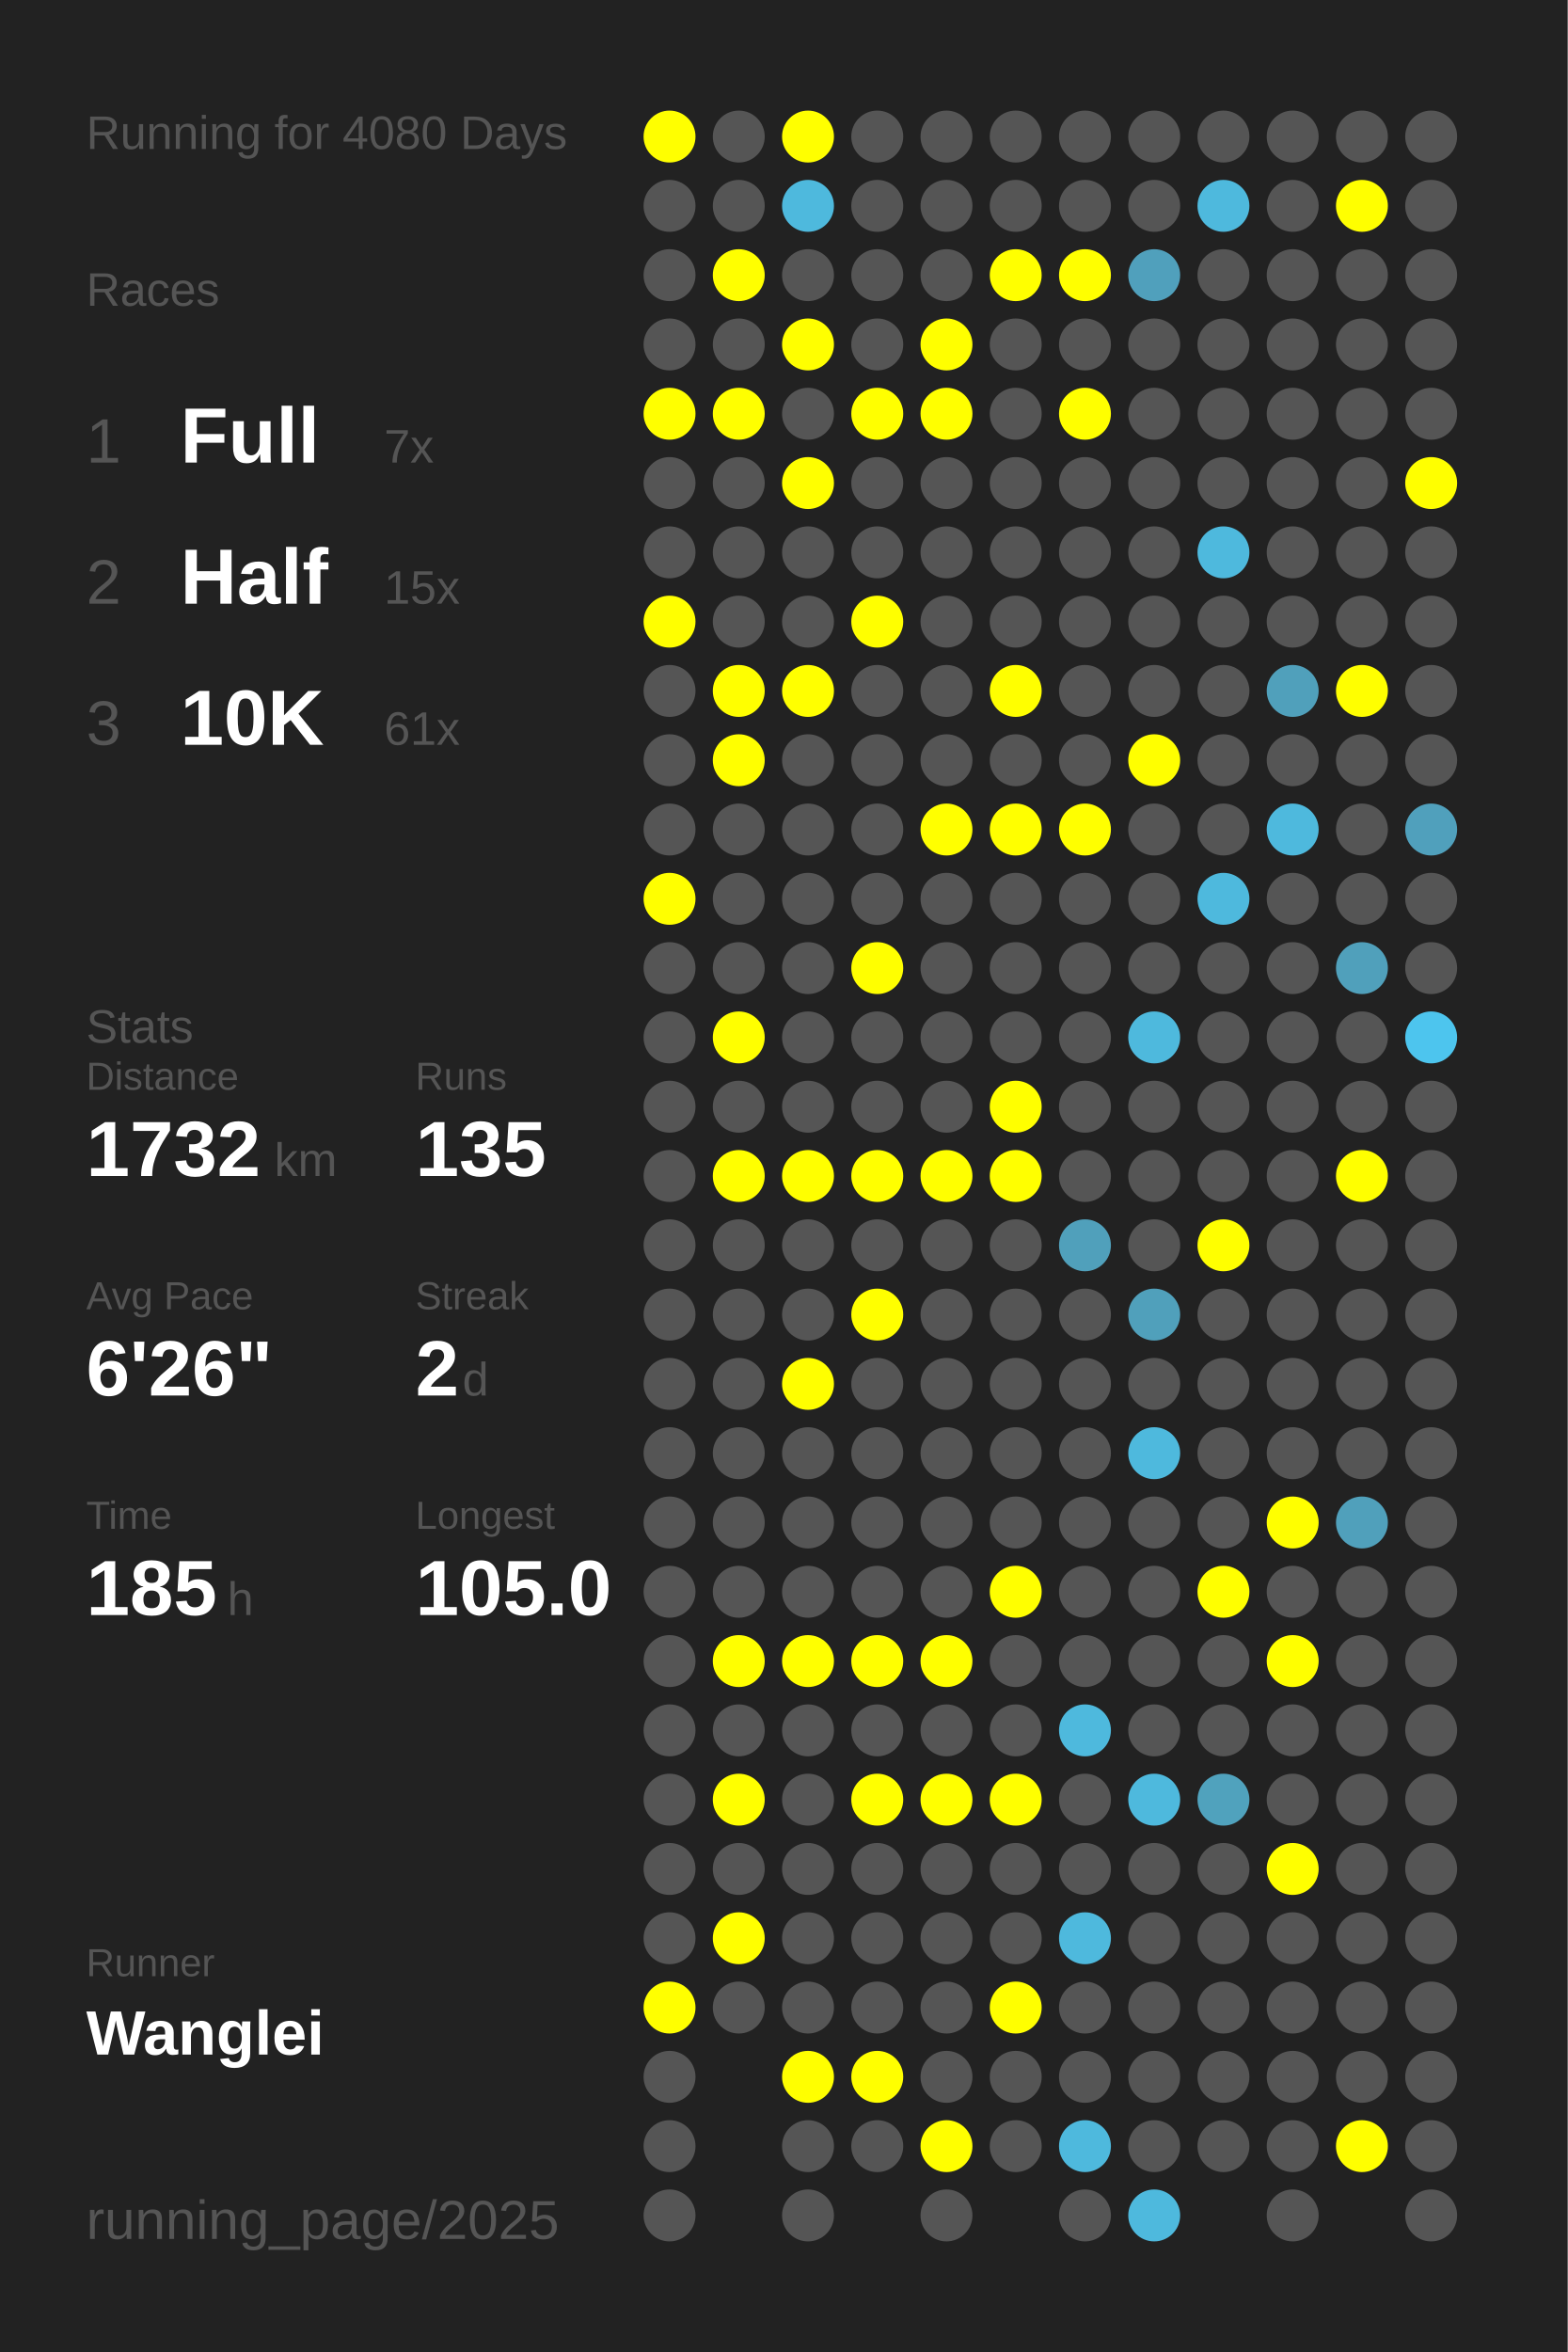
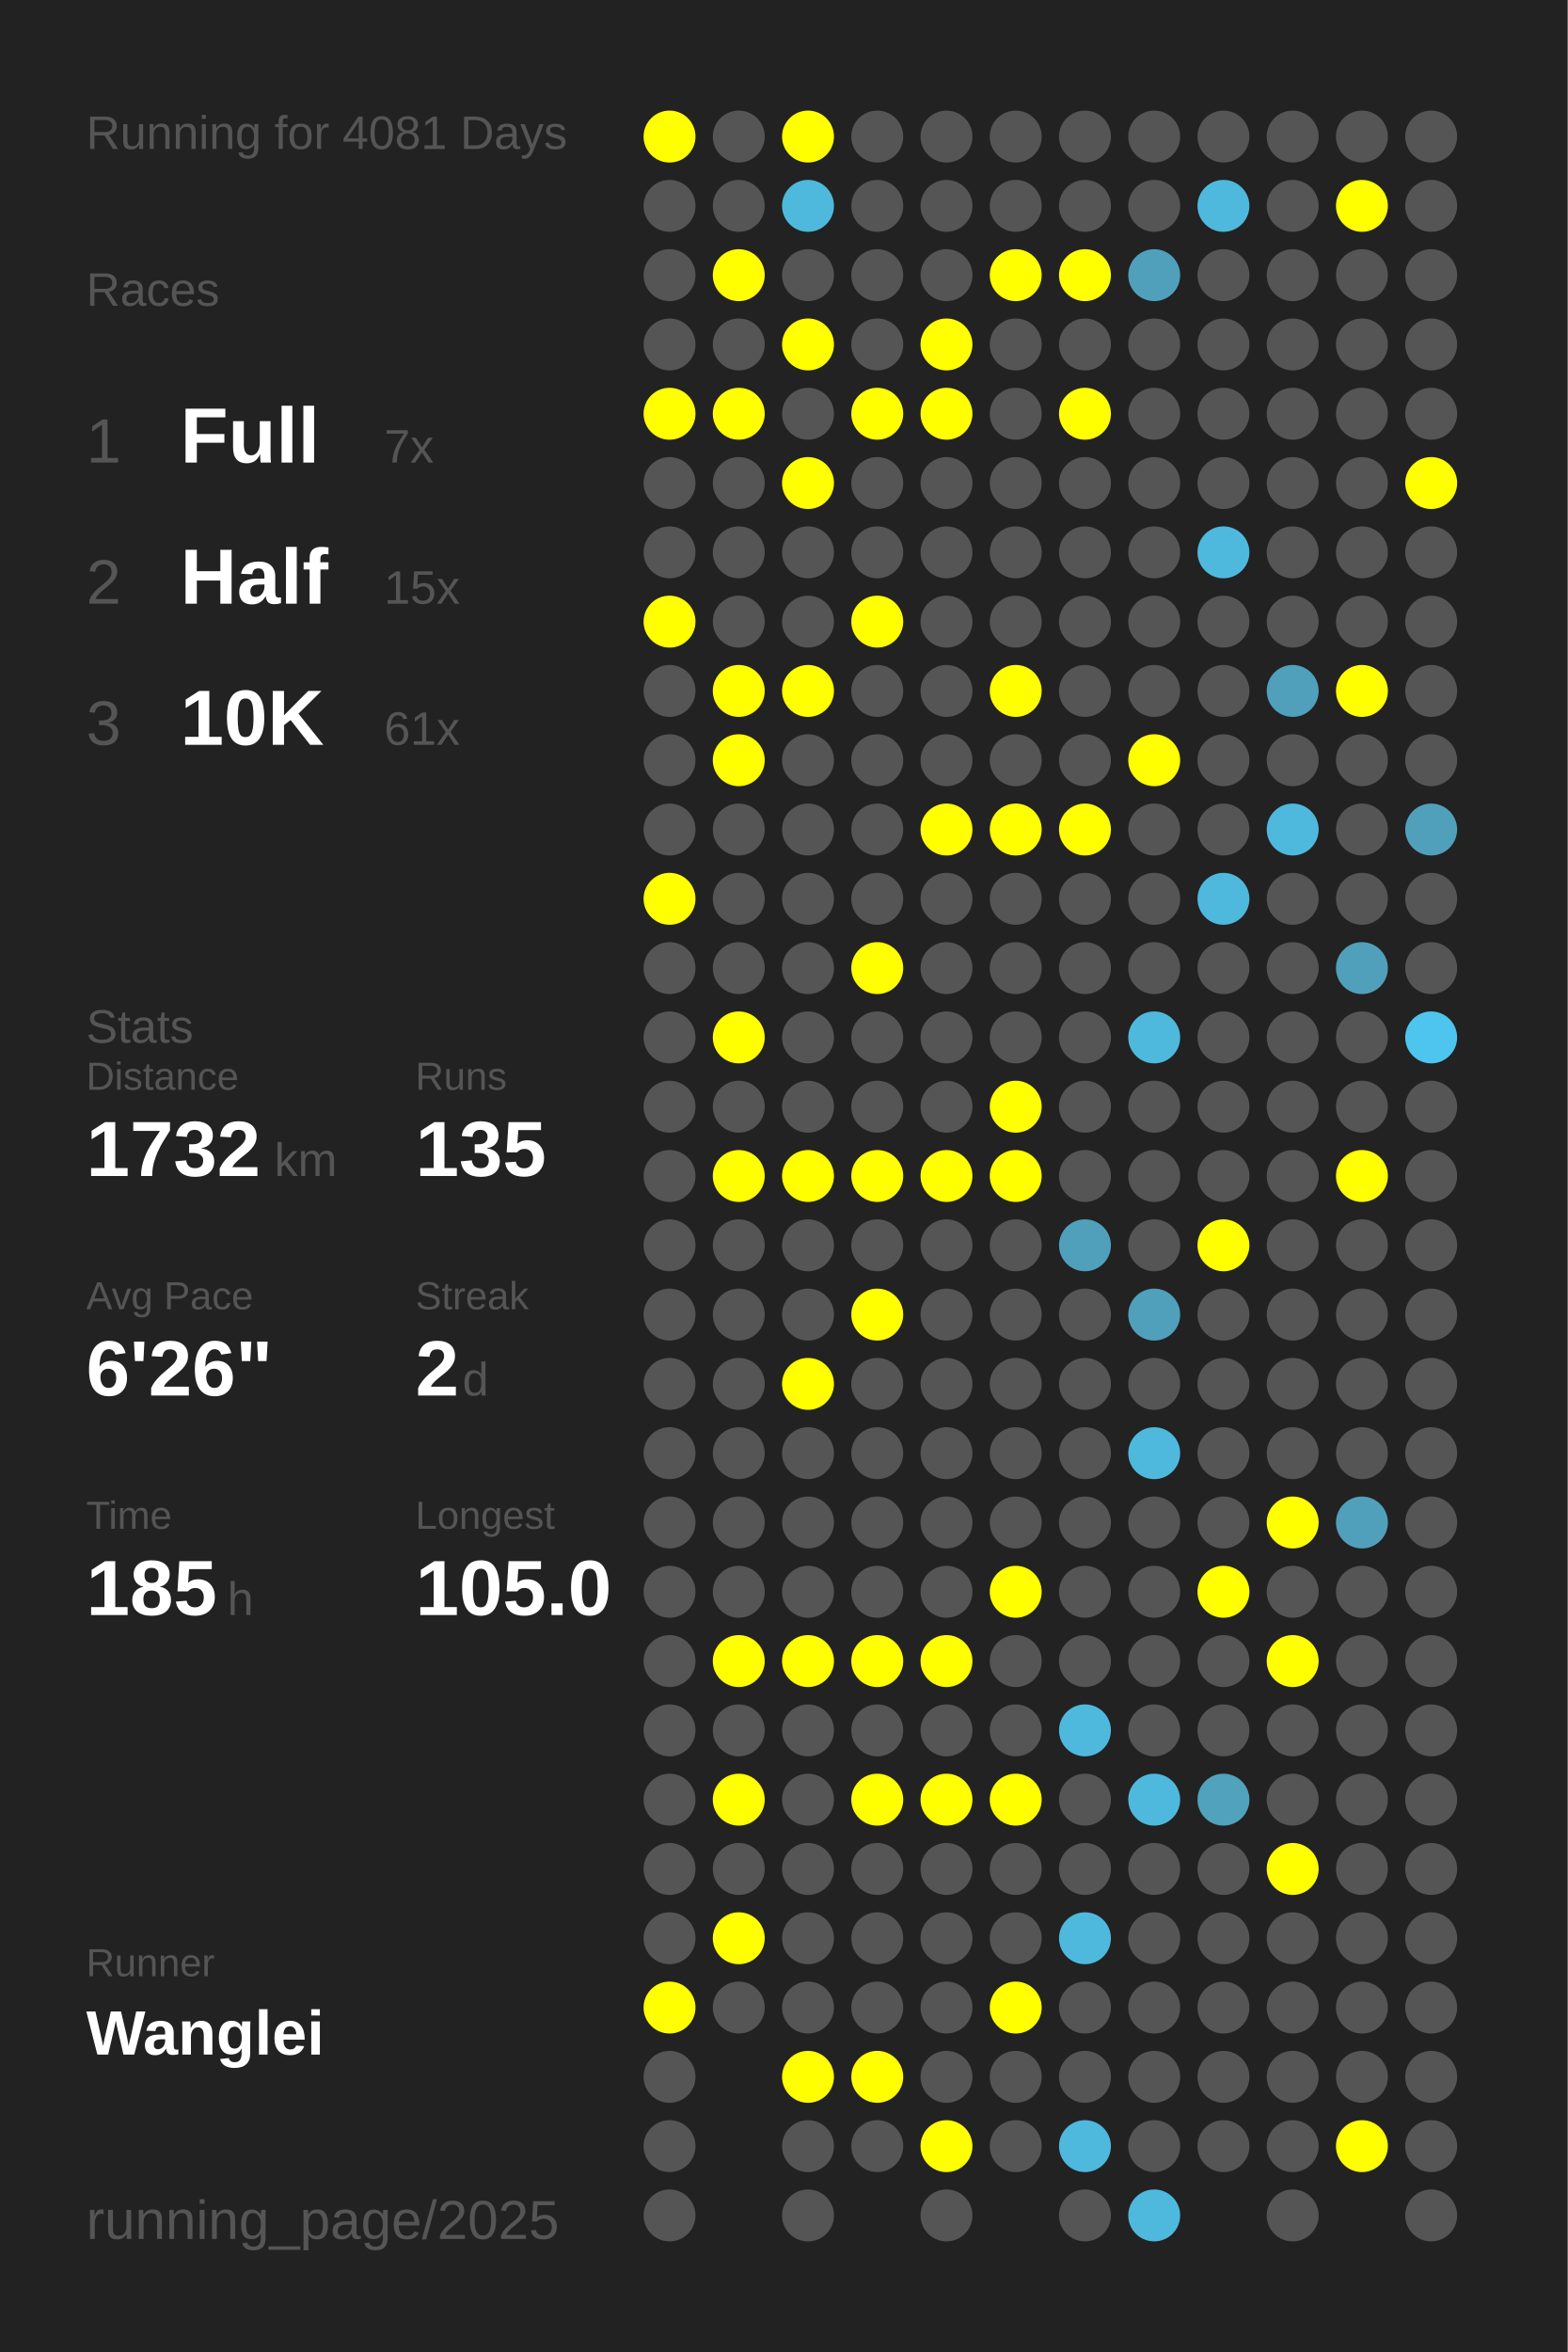
<svg xmlns="http://www.w3.org/2000/svg" baseProfile="full" height="300mm" version="1.1" viewBox="0,0,200,300" width="200mm">
  <defs />
  <rect fill="#222222" height="300" width="200" x="0" y="0" />
-   <text fill="#555555" style="font-size:6px; font-family:Arial;" x="11" y="19">Running for 4080 Days</text>
+   <text fill="#555555" style="font-size:6px; font-family:Arial;" x="11" y="19">Running for 4081 Days</text>
  <text fill="#555555" style="font-size:6px; font-family:Arial;" x="11" y="39">Races</text>
  <text fill="#555555" style="font-size:8px; font-family:Arial;" x="11" y="59">1</text>
  <text fill="#FFFFFF" style="font-size:10px; font-family:Arial; font-weight:bold;" x="23" y="59">Full</text>
  <text fill="#555555" style="font-size:6px; font-family:Arial;" x="49" y="59">7x</text>
  <text fill="#555555" style="font-size:8px; font-family:Arial;" x="11" y="77">2</text>
  <text fill="#FFFFFF" style="font-size:10px; font-family:Arial; font-weight:bold;" x="23" y="77">Half</text>
  <text fill="#555555" style="font-size:6px; font-family:Arial;" x="49" y="77">15x</text>
  <text fill="#555555" style="font-size:8px; font-family:Arial;" x="11" y="95">3</text>
  <text fill="#FFFFFF" style="font-size:10px; font-family:Arial; font-weight:bold;" x="23" y="95">10K</text>
  <text fill="#555555" style="font-size:6px; font-family:Arial;" x="49" y="95">61x</text>
  <text fill="#555555" style="font-size:6px; font-family:Arial;" x="11" y="133">Stats</text>
  <text fill="#555555" style="font-size:5px; font-family:Arial;" x="11" y="139">Distance</text>
  <text fill="#FFFFFF" style="font-size:10px; font-family:Arial; font-weight:bold;" x="11" y="150">1732</text>
  <text fill="#555555" style="font-size:6px; font-family:Arial;" x="35" y="150">km</text>
  <text fill="#555555" style="font-size:5px; font-family:Arial;" x="53" y="139">Runs</text>
  <text fill="#FFFFFF" style="font-size:10px; font-family:Arial; font-weight:bold;" x="53" y="150">135</text>
  <text fill="#555555" style="font-size:5px; font-family:Arial;" x="11" y="167">Avg Pace</text>
  <text fill="#FFFFFF" style="font-size:10px; font-family:Arial; font-weight:bold;" x="11" y="178">6'26"</text>
  <text fill="#555555" style="font-size:5px; font-family:Arial;" x="53" y="167">Streak</text>
  <text fill="#FFFFFF" style="font-size:10px; font-family:Arial; font-weight:bold;" x="53" y="178">2</text>
  <text fill="#555555" style="font-size:6px; font-family:Arial;" x="59" y="178">d</text>
  <text fill="#555555" style="font-size:5px; font-family:Arial;" x="11" y="195">Time</text>
  <text fill="#FFFFFF" style="font-size:10px; font-family:Arial; font-weight:bold;" x="11" y="206">185</text>
  <text fill="#555555" style="font-size:6px; font-family:Arial;" x="29" y="206">h</text>
  <text fill="#555555" style="font-size:5px; font-family:Arial;" x="53" y="195">Longest</text>
  <text fill="#FFFFFF" style="font-size:10px; font-family:Arial; font-weight:bold;" x="53" y="206">105.0</text>
  <text fill="#555555" style="font-size:5px; font-family:Arial;" x="11" y="252.065">Runner</text>
  <text fill="#FFFFFF" style="font-size:8px; font-family:Arial; font-weight:bold;" x="11" y="262.065">Wanglei</text>
  <text fill="#555555" style="font-size:7px; font-family:Arial;" x="11" y="285.581">running_page/2025</text>
  <circle cx="85.417" cy="17.419" fill="#FFFF00" r="3.312" />
  <circle cx="85.417" cy="26.258" fill="#555555" r="3.312" />
  <circle cx="85.417" cy="35.097" fill="#555555" r="3.312" />
  <circle cx="85.417" cy="43.935" fill="#555555" r="3.312" />
  <circle cx="85.417" cy="52.774" fill="#FFFF00" r="3.312" />
  <circle cx="85.417" cy="61.613" fill="#555555" r="3.312" />
  <circle cx="85.417" cy="70.452" fill="#555555" r="3.312" />
  <circle cx="85.417" cy="79.29" fill="#FFFF00" r="3.312" />
  <circle cx="85.417" cy="88.129" fill="#555555" r="3.312" />
  <circle cx="85.417" cy="96.968" fill="#555555" r="3.312" />
  <circle cx="85.417" cy="105.806" fill="#555555" r="3.312" />
  <circle cx="85.417" cy="114.645" fill="#FFFF00" r="3.312" />
  <circle cx="85.417" cy="123.484" fill="#555555" r="3.312" />
  <circle cx="85.417" cy="132.323" fill="#555555" r="3.312" />
  <circle cx="85.417" cy="141.161" fill="#555555" r="3.312" />
  <circle cx="85.417" cy="150" fill="#555555" r="3.312" />
  <circle cx="85.417" cy="158.839" fill="#555555" r="3.312" />
  <circle cx="85.417" cy="167.677" fill="#555555" r="3.312" />
  <circle cx="85.417" cy="176.516" fill="#555555" r="3.312" />
  <circle cx="85.417" cy="185.355" fill="#555555" r="3.312" />
  <circle cx="85.417" cy="194.194" fill="#555555" r="3.312" />
  <circle cx="85.417" cy="203.032" fill="#555555" r="3.312" />
  <circle cx="85.417" cy="211.871" fill="#555555" r="3.312" />
  <circle cx="85.417" cy="220.71" fill="#555555" r="3.312" />
  <circle cx="85.417" cy="229.548" fill="#555555" r="3.312" />
  <circle cx="85.417" cy="238.387" fill="#555555" r="3.312" />
  <circle cx="85.417" cy="247.226" fill="#555555" r="3.312" />
  <circle cx="85.417" cy="256.065" fill="#FFFF00" r="3.312" />
  <circle cx="85.417" cy="264.903" fill="#555555" r="3.312" />
  <circle cx="85.417" cy="273.742" fill="#555555" r="3.312" />
  <circle cx="85.417" cy="282.581" fill="#555555" r="3.312" />
  <circle cx="94.25" cy="17.419" fill="#555555" r="3.312" />
  <circle cx="94.25" cy="26.258" fill="#555555" r="3.312" />
  <circle cx="94.25" cy="35.097" fill="#FFFF00" r="3.312" />
  <circle cx="94.25" cy="43.935" fill="#555555" r="3.312" />
  <circle cx="94.25" cy="52.774" fill="#FFFF00" r="3.312" />
  <circle cx="94.25" cy="61.613" fill="#555555" r="3.312" />
  <circle cx="94.25" cy="70.452" fill="#555555" r="3.312" />
  <circle cx="94.25" cy="79.29" fill="#555555" r="3.312" />
  <circle cx="94.25" cy="88.129" fill="#FFFF00" r="3.312" />
  <circle cx="94.25" cy="96.968" fill="#FFFF00" r="3.312" />
  <circle cx="94.25" cy="105.806" fill="#555555" r="3.312" />
  <circle cx="94.25" cy="114.645" fill="#555555" r="3.312" />
  <circle cx="94.25" cy="123.484" fill="#555555" r="3.312" />
  <circle cx="94.25" cy="132.323" fill="#FFFF00" r="3.312" />
  <circle cx="94.25" cy="141.161" fill="#555555" r="3.312" />
  <circle cx="94.25" cy="150" fill="#FFFF00" r="3.312" />
  <circle cx="94.25" cy="158.839" fill="#555555" r="3.312" />
  <circle cx="94.25" cy="167.677" fill="#555555" r="3.312" />
  <circle cx="94.25" cy="176.516" fill="#555555" r="3.312" />
  <circle cx="94.25" cy="185.355" fill="#555555" r="3.312" />
  <circle cx="94.25" cy="194.194" fill="#555555" r="3.312" />
  <circle cx="94.25" cy="203.032" fill="#555555" r="3.312" />
  <circle cx="94.25" cy="211.871" fill="#FFFF00" r="3.312" />
  <circle cx="94.25" cy="220.71" fill="#555555" r="3.312" />
  <circle cx="94.25" cy="229.548" fill="#FFFF00" r="3.312" />
  <circle cx="94.25" cy="238.387" fill="#555555" r="3.312" />
  <circle cx="94.25" cy="247.226" fill="#FFFF00" r="3.312" />
  <circle cx="94.25" cy="256.065" fill="#555555" r="3.312" />
  <circle cx="103.083" cy="17.419" fill="#FFFF00" r="3.312" />
  <circle cx="103.083" cy="26.258" fill="#4eb9dd" r="3.312" />
  <circle cx="103.083" cy="35.097" fill="#555555" r="3.312" />
  <circle cx="103.083" cy="43.935" fill="#FFFF00" r="3.312" />
  <circle cx="103.083" cy="52.774" fill="#555555" r="3.312" />
  <circle cx="103.083" cy="61.613" fill="#FFFF00" r="3.312" />
  <circle cx="103.083" cy="70.452" fill="#555555" r="3.312" />
  <circle cx="103.083" cy="79.29" fill="#555555" r="3.312" />
  <circle cx="103.083" cy="88.129" fill="#FFFF00" r="3.312" />
  <circle cx="103.083" cy="96.968" fill="#555555" r="3.312" />
  <circle cx="103.083" cy="105.806" fill="#555555" r="3.312" />
  <circle cx="103.083" cy="114.645" fill="#555555" r="3.312" />
  <circle cx="103.083" cy="123.484" fill="#555555" r="3.312" />
  <circle cx="103.083" cy="132.323" fill="#555555" r="3.312" />
  <circle cx="103.083" cy="141.161" fill="#555555" r="3.312" />
  <circle cx="103.083" cy="150" fill="#FFFF00" r="3.312" />
  <circle cx="103.083" cy="158.839" fill="#555555" r="3.312" />
  <circle cx="103.083" cy="167.677" fill="#555555" r="3.312" />
  <circle cx="103.083" cy="176.516" fill="#FFFF00" r="3.312" />
  <circle cx="103.083" cy="185.355" fill="#555555" r="3.312" />
  <circle cx="103.083" cy="194.194" fill="#555555" r="3.312" />
  <circle cx="103.083" cy="203.032" fill="#555555" r="3.312" />
  <circle cx="103.083" cy="211.871" fill="#FFFF00" r="3.312" />
  <circle cx="103.083" cy="220.71" fill="#555555" r="3.312" />
  <circle cx="103.083" cy="229.548" fill="#555555" r="3.312" />
  <circle cx="103.083" cy="238.387" fill="#555555" r="3.312" />
  <circle cx="103.083" cy="247.226" fill="#555555" r="3.312" />
  <circle cx="103.083" cy="256.065" fill="#555555" r="3.312" />
  <circle cx="103.083" cy="264.903" fill="#FFFF00" r="3.312" />
  <circle cx="103.083" cy="273.742" fill="#555555" r="3.312" />
  <circle cx="103.083" cy="282.581" fill="#555555" r="3.312" />
  <circle cx="111.917" cy="17.419" fill="#555555" r="3.312" />
  <circle cx="111.917" cy="26.258" fill="#555555" r="3.312" />
  <circle cx="111.917" cy="35.097" fill="#555555" r="3.312" />
  <circle cx="111.917" cy="43.935" fill="#555555" r="3.312" />
  <circle cx="111.917" cy="52.774" fill="#FFFF00" r="3.312" />
  <circle cx="111.917" cy="61.613" fill="#555555" r="3.312" />
  <circle cx="111.917" cy="70.452" fill="#555555" r="3.312" />
  <circle cx="111.917" cy="79.29" fill="#FFFF00" r="3.312" />
  <circle cx="111.917" cy="88.129" fill="#555555" r="3.312" />
  <circle cx="111.917" cy="96.968" fill="#555555" r="3.312" />
  <circle cx="111.917" cy="105.806" fill="#555555" r="3.312" />
  <circle cx="111.917" cy="114.645" fill="#555555" r="3.312" />
  <circle cx="111.917" cy="123.484" fill="#FFFF00" r="3.312" />
  <circle cx="111.917" cy="132.323" fill="#555555" r="3.312" />
  <circle cx="111.917" cy="141.161" fill="#555555" r="3.312" />
  <circle cx="111.917" cy="150" fill="#FFFF00" r="3.312" />
  <circle cx="111.917" cy="158.839" fill="#555555" r="3.312" />
  <circle cx="111.917" cy="167.677" fill="#FFFF00" r="3.312" />
  <circle cx="111.917" cy="176.516" fill="#555555" r="3.312" />
  <circle cx="111.917" cy="185.355" fill="#555555" r="3.312" />
  <circle cx="111.917" cy="194.194" fill="#555555" r="3.312" />
  <circle cx="111.917" cy="203.032" fill="#555555" r="3.312" />
  <circle cx="111.917" cy="211.871" fill="#FFFF00" r="3.312" />
  <circle cx="111.917" cy="220.71" fill="#555555" r="3.312" />
  <circle cx="111.917" cy="229.548" fill="#FFFF00" r="3.312" />
  <circle cx="111.917" cy="238.387" fill="#555555" r="3.312" />
  <circle cx="111.917" cy="247.226" fill="#555555" r="3.312" />
  <circle cx="111.917" cy="256.065" fill="#555555" r="3.312" />
  <circle cx="111.917" cy="264.903" fill="#FFFF00" r="3.312" />
  <circle cx="111.917" cy="273.742" fill="#555555" r="3.312" />
  <circle cx="120.75" cy="17.419" fill="#555555" r="3.312" />
  <circle cx="120.75" cy="26.258" fill="#555555" r="3.312" />
  <circle cx="120.75" cy="35.097" fill="#555555" r="3.312" />
  <circle cx="120.75" cy="43.935" fill="#FFFF00" r="3.312" />
  <circle cx="120.75" cy="52.774" fill="#FFFF00" r="3.312" />
  <circle cx="120.75" cy="61.613" fill="#555555" r="3.312" />
  <circle cx="120.75" cy="70.452" fill="#555555" r="3.312" />
  <circle cx="120.75" cy="79.29" fill="#555555" r="3.312" />
  <circle cx="120.75" cy="88.129" fill="#555555" r="3.312" />
  <circle cx="120.75" cy="96.968" fill="#555555" r="3.312" />
  <circle cx="120.75" cy="105.806" fill="#FFFF00" r="3.312" />
  <circle cx="120.75" cy="114.645" fill="#555555" r="3.312" />
  <circle cx="120.75" cy="123.484" fill="#555555" r="3.312" />
  <circle cx="120.75" cy="132.323" fill="#555555" r="3.312" />
  <circle cx="120.75" cy="141.161" fill="#555555" r="3.312" />
  <circle cx="120.75" cy="150" fill="#FFFF00" r="3.312" />
  <circle cx="120.75" cy="158.839" fill="#555555" r="3.312" />
  <circle cx="120.75" cy="167.677" fill="#555555" r="3.312" />
  <circle cx="120.75" cy="176.516" fill="#555555" r="3.312" />
  <circle cx="120.75" cy="185.355" fill="#555555" r="3.312" />
  <circle cx="120.75" cy="194.194" fill="#555555" r="3.312" />
  <circle cx="120.75" cy="203.032" fill="#555555" r="3.312" />
  <circle cx="120.75" cy="211.871" fill="#FFFF00" r="3.312" />
  <circle cx="120.75" cy="220.71" fill="#555555" r="3.312" />
  <circle cx="120.75" cy="229.548" fill="#FFFF00" r="3.312" />
  <circle cx="120.75" cy="238.387" fill="#555555" r="3.312" />
  <circle cx="120.75" cy="247.226" fill="#555555" r="3.312" />
  <circle cx="120.75" cy="256.065" fill="#555555" r="3.312" />
  <circle cx="120.75" cy="264.903" fill="#555555" r="3.312" />
  <circle cx="120.75" cy="273.742" fill="#FFFF00" r="3.312" />
  <circle cx="120.75" cy="282.581" fill="#555555" r="3.312" />
  <circle cx="129.583" cy="17.419" fill="#555555" r="3.312" />
  <circle cx="129.583" cy="26.258" fill="#555555" r="3.312" />
  <circle cx="129.583" cy="35.097" fill="#FFFF00" r="3.312" />
  <circle cx="129.583" cy="43.935" fill="#555555" r="3.312" />
  <circle cx="129.583" cy="52.774" fill="#555555" r="3.312" />
  <circle cx="129.583" cy="61.613" fill="#555555" r="3.312" />
  <circle cx="129.583" cy="70.452" fill="#555555" r="3.312" />
  <circle cx="129.583" cy="79.29" fill="#555555" r="3.312" />
  <circle cx="129.583" cy="88.129" fill="#FFFF00" r="3.312" />
  <circle cx="129.583" cy="96.968" fill="#555555" r="3.312" />
  <circle cx="129.583" cy="105.806" fill="#FFFF00" r="3.312" />
  <circle cx="129.583" cy="114.645" fill="#555555" r="3.312" />
  <circle cx="129.583" cy="123.484" fill="#555555" r="3.312" />
  <circle cx="129.583" cy="132.323" fill="#555555" r="3.312" />
  <circle cx="129.583" cy="141.161" fill="#FFFF00" r="3.312" />
  <circle cx="129.583" cy="150" fill="#FFFF00" r="3.312" />
  <circle cx="129.583" cy="158.839" fill="#555555" r="3.312" />
  <circle cx="129.583" cy="167.677" fill="#555555" r="3.312" />
  <circle cx="129.583" cy="176.516" fill="#555555" r="3.312" />
  <circle cx="129.583" cy="185.355" fill="#555555" r="3.312" />
  <circle cx="129.583" cy="194.194" fill="#555555" r="3.312" />
  <circle cx="129.583" cy="203.032" fill="#FFFF00" r="3.312" />
  <circle cx="129.583" cy="211.871" fill="#555555" r="3.312" />
  <circle cx="129.583" cy="220.71" fill="#555555" r="3.312" />
  <circle cx="129.583" cy="229.548" fill="#FFFF00" r="3.312" />
  <circle cx="129.583" cy="238.387" fill="#555555" r="3.312" />
  <circle cx="129.583" cy="247.226" fill="#555555" r="3.312" />
  <circle cx="129.583" cy="256.065" fill="#FFFF00" r="3.312" />
  <circle cx="129.583" cy="264.903" fill="#555555" r="3.312" />
  <circle cx="129.583" cy="273.742" fill="#555555" r="3.312" />
  <circle cx="138.417" cy="17.419" fill="#555555" r="3.312" />
  <circle cx="138.417" cy="26.258" fill="#555555" r="3.312" />
  <circle cx="138.417" cy="35.097" fill="#FFFF00" r="3.312" />
  <circle cx="138.417" cy="43.935" fill="#555555" r="3.312" />
  <circle cx="138.417" cy="52.774" fill="#FFFF00" r="3.312" />
  <circle cx="138.417" cy="61.613" fill="#555555" r="3.312" />
  <circle cx="138.417" cy="70.452" fill="#555555" r="3.312" />
  <circle cx="138.417" cy="79.29" fill="#555555" r="3.312" />
  <circle cx="138.417" cy="88.129" fill="#555555" r="3.312" />
  <circle cx="138.417" cy="96.968" fill="#555555" r="3.312" />
  <circle cx="138.417" cy="105.806" fill="#FFFF00" r="3.312" />
  <circle cx="138.417" cy="114.645" fill="#555555" r="3.312" />
  <circle cx="138.417" cy="123.484" fill="#555555" r="3.312" />
  <circle cx="138.417" cy="132.323" fill="#555555" r="3.312" />
  <circle cx="138.417" cy="141.161" fill="#555555" r="3.312" />
  <circle cx="138.417" cy="150" fill="#555555" r="3.312" />
  <circle cx="138.417" cy="158.839" fill="#50a0bb" r="3.312" />
  <circle cx="138.417" cy="167.677" fill="#555555" r="3.312" />
  <circle cx="138.417" cy="176.516" fill="#555555" r="3.312" />
  <circle cx="138.417" cy="185.355" fill="#555555" r="3.312" />
  <circle cx="138.417" cy="194.194" fill="#555555" r="3.312" />
  <circle cx="138.417" cy="203.032" fill="#555555" r="3.312" />
  <circle cx="138.417" cy="211.871" fill="#555555" r="3.312" />
  <circle cx="138.417" cy="220.71" fill="#4eb9dd" r="3.312" />
  <circle cx="138.417" cy="229.548" fill="#555555" r="3.312" />
  <circle cx="138.417" cy="238.387" fill="#555555" r="3.312" />
  <circle cx="138.417" cy="247.226" fill="#4eb9dd" r="3.312" />
  <circle cx="138.417" cy="256.065" fill="#555555" r="3.312" />
  <circle cx="138.417" cy="264.903" fill="#555555" r="3.312" />
  <circle cx="138.417" cy="273.742" fill="#4eb9dd" r="3.312" />
  <circle cx="138.417" cy="282.581" fill="#555555" r="3.312" />
  <circle cx="147.25" cy="17.419" fill="#555555" r="3.312" />
  <circle cx="147.25" cy="26.258" fill="#555555" r="3.312" />
  <circle cx="147.25" cy="35.097" fill="#50a0bc" r="3.312" />
  <circle cx="147.25" cy="43.935" fill="#555555" r="3.312" />
  <circle cx="147.25" cy="52.774" fill="#555555" r="3.312" />
  <circle cx="147.25" cy="61.613" fill="#555555" r="3.312" />
  <circle cx="147.25" cy="70.452" fill="#555555" r="3.312" />
  <circle cx="147.25" cy="79.29" fill="#555555" r="3.312" />
  <circle cx="147.25" cy="88.129" fill="#555555" r="3.312" />
  <circle cx="147.25" cy="96.968" fill="#FFFF00" r="3.312" />
  <circle cx="147.25" cy="105.806" fill="#555555" r="3.312" />
  <circle cx="147.25" cy="114.645" fill="#555555" r="3.312" />
  <circle cx="147.25" cy="123.484" fill="#555555" r="3.312" />
  <circle cx="147.25" cy="132.323" fill="#4eb9dd" r="3.312" />
  <circle cx="147.25" cy="141.161" fill="#555555" r="3.312" />
  <circle cx="147.25" cy="150" fill="#555555" r="3.312" />
  <circle cx="147.25" cy="158.839" fill="#555555" r="3.312" />
  <circle cx="147.25" cy="167.677" fill="#50a0bb" r="3.312" />
  <circle cx="147.25" cy="176.516" fill="#555555" r="3.312" />
  <circle cx="147.25" cy="185.355" fill="#4eb9dd" r="3.312" />
  <circle cx="147.25" cy="194.194" fill="#555555" r="3.312" />
  <circle cx="147.25" cy="203.032" fill="#555555" r="3.312" />
  <circle cx="147.25" cy="211.871" fill="#555555" r="3.312" />
  <circle cx="147.25" cy="220.71" fill="#555555" r="3.312" />
  <circle cx="147.25" cy="229.548" fill="#4eb9dd" r="3.312" />
  <circle cx="147.25" cy="238.387" fill="#555555" r="3.312" />
  <circle cx="147.25" cy="247.226" fill="#555555" r="3.312" />
  <circle cx="147.25" cy="256.065" fill="#555555" r="3.312" />
  <circle cx="147.25" cy="264.903" fill="#555555" r="3.312" />
  <circle cx="147.25" cy="273.742" fill="#555555" r="3.312" />
  <circle cx="147.25" cy="282.581" fill="#4eb9dd" r="3.312" />
  <circle cx="156.083" cy="17.419" fill="#555555" r="3.312" />
  <circle cx="156.083" cy="26.258" fill="#4eb9dd" r="3.312" />
  <circle cx="156.083" cy="35.097" fill="#555555" r="3.312" />
  <circle cx="156.083" cy="43.935" fill="#555555" r="3.312" />
  <circle cx="156.083" cy="52.774" fill="#555555" r="3.312" />
  <circle cx="156.083" cy="61.613" fill="#555555" r="3.312" />
  <circle cx="156.083" cy="70.452" fill="#4eb9dd" r="3.312" />
  <circle cx="156.083" cy="79.29" fill="#555555" r="3.312" />
  <circle cx="156.083" cy="88.129" fill="#555555" r="3.312" />
  <circle cx="156.083" cy="96.968" fill="#555555" r="3.312" />
  <circle cx="156.083" cy="105.806" fill="#555555" r="3.312" />
  <circle cx="156.083" cy="114.645" fill="#4eb9dd" r="3.312" />
  <circle cx="156.083" cy="123.484" fill="#555555" r="3.312" />
  <circle cx="156.083" cy="132.323" fill="#555555" r="3.312" />
  <circle cx="156.083" cy="141.161" fill="#555555" r="3.312" />
  <circle cx="156.083" cy="150" fill="#555555" r="3.312" />
  <circle cx="156.083" cy="158.839" fill="#FFFF00" r="3.312" />
  <circle cx="156.083" cy="167.677" fill="#555555" r="3.312" />
  <circle cx="156.083" cy="176.516" fill="#555555" r="3.312" />
  <circle cx="156.083" cy="185.355" fill="#555555" r="3.312" />
  <circle cx="156.083" cy="194.194" fill="#555555" r="3.312" />
  <circle cx="156.083" cy="203.032" fill="#FFFF00" r="3.312" />
  <circle cx="156.083" cy="211.871" fill="#555555" r="3.312" />
  <circle cx="156.083" cy="220.71" fill="#555555" r="3.312" />
  <circle cx="156.083" cy="229.548" fill="#50a2bd" r="3.312" />
  <circle cx="156.083" cy="238.387" fill="#555555" r="3.312" />
  <circle cx="156.083" cy="247.226" fill="#555555" r="3.312" />
  <circle cx="156.083" cy="256.065" fill="#555555" r="3.312" />
  <circle cx="156.083" cy="264.903" fill="#555555" r="3.312" />
  <circle cx="156.083" cy="273.742" fill="#555555" r="3.312" />
  <circle cx="164.917" cy="17.419" fill="#555555" r="3.312" />
  <circle cx="164.917" cy="26.258" fill="#555555" r="3.312" />
  <circle cx="164.917" cy="35.097" fill="#555555" r="3.312" />
  <circle cx="164.917" cy="43.935" fill="#555555" r="3.312" />
  <circle cx="164.917" cy="52.774" fill="#555555" r="3.312" />
  <circle cx="164.917" cy="61.613" fill="#555555" r="3.312" />
  <circle cx="164.917" cy="70.452" fill="#555555" r="3.312" />
  <circle cx="164.917" cy="79.29" fill="#555555" r="3.312" />
  <circle cx="164.917" cy="88.129" fill="#50a0bb" r="3.312" />
  <circle cx="164.917" cy="96.968" fill="#555555" r="3.312" />
  <circle cx="164.917" cy="105.806" fill="#4eb9dd" r="3.312" />
  <circle cx="164.917" cy="114.645" fill="#555555" r="3.312" />
  <circle cx="164.917" cy="123.484" fill="#555555" r="3.312" />
  <circle cx="164.917" cy="132.323" fill="#555555" r="3.312" />
  <circle cx="164.917" cy="141.161" fill="#555555" r="3.312" />
  <circle cx="164.917" cy="150" fill="#555555" r="3.312" />
  <circle cx="164.917" cy="158.839" fill="#555555" r="3.312" />
  <circle cx="164.917" cy="167.677" fill="#555555" r="3.312" />
  <circle cx="164.917" cy="176.516" fill="#555555" r="3.312" />
  <circle cx="164.917" cy="185.355" fill="#555555" r="3.312" />
  <circle cx="164.917" cy="194.194" fill="#FFFF00" r="3.312" />
  <circle cx="164.917" cy="203.032" fill="#555555" r="3.312" />
  <circle cx="164.917" cy="211.871" fill="#FFFF00" r="3.312" />
  <circle cx="164.917" cy="220.71" fill="#555555" r="3.312" />
  <circle cx="164.917" cy="229.548" fill="#555555" r="3.312" />
  <circle cx="164.917" cy="238.387" fill="#FFFF00" r="3.312" />
  <circle cx="164.917" cy="247.226" fill="#555555" r="3.312" />
  <circle cx="164.917" cy="256.065" fill="#555555" r="3.312" />
  <circle cx="164.917" cy="264.903" fill="#555555" r="3.312" />
  <circle cx="164.917" cy="273.742" fill="#555555" r="3.312" />
  <circle cx="164.917" cy="282.581" fill="#555555" r="3.312" />
  <circle cx="173.75" cy="17.419" fill="#555555" r="3.312" />
  <circle cx="173.75" cy="26.258" fill="#FFFF00" r="3.312" />
  <circle cx="173.75" cy="35.097" fill="#555555" r="3.312" />
  <circle cx="173.75" cy="43.935" fill="#555555" r="3.312" />
  <circle cx="173.75" cy="52.774" fill="#555555" r="3.312" />
  <circle cx="173.75" cy="61.613" fill="#555555" r="3.312" />
  <circle cx="173.75" cy="70.452" fill="#555555" r="3.312" />
  <circle cx="173.75" cy="79.29" fill="#555555" r="3.312" />
  <circle cx="173.75" cy="88.129" fill="#FFFF00" r="3.312" />
  <circle cx="173.75" cy="96.968" fill="#555555" r="3.312" />
  <circle cx="173.75" cy="105.806" fill="#555555" r="3.312" />
  <circle cx="173.75" cy="114.645" fill="#555555" r="3.312" />
  <circle cx="173.75" cy="123.484" fill="#50a0bb" r="3.312" />
  <circle cx="173.75" cy="132.323" fill="#555555" r="3.312" />
  <circle cx="173.75" cy="141.161" fill="#555555" r="3.312" />
  <circle cx="173.75" cy="150" fill="#FFFF00" r="3.312" />
  <circle cx="173.75" cy="158.839" fill="#555555" r="3.312" />
  <circle cx="173.75" cy="167.677" fill="#555555" r="3.312" />
  <circle cx="173.75" cy="176.516" fill="#555555" r="3.312" />
  <circle cx="173.75" cy="185.355" fill="#555555" r="3.312" />
  <circle cx="173.75" cy="194.194" fill="#50a0bb" r="3.312" />
  <circle cx="173.75" cy="203.032" fill="#555555" r="3.312" />
  <circle cx="173.75" cy="211.871" fill="#555555" r="3.312" />
  <circle cx="173.75" cy="220.71" fill="#555555" r="3.312" />
  <circle cx="173.75" cy="229.548" fill="#555555" r="3.312" />
  <circle cx="173.75" cy="238.387" fill="#555555" r="3.312" />
  <circle cx="173.75" cy="247.226" fill="#555555" r="3.312" />
  <circle cx="173.75" cy="256.065" fill="#555555" r="3.312" />
  <circle cx="173.75" cy="264.903" fill="#555555" r="3.312" />
  <circle cx="173.75" cy="273.742" fill="#FFFF00" r="3.312" />
  <circle cx="182.583" cy="17.419" fill="#555555" r="3.312" />
  <circle cx="182.583" cy="26.258" fill="#555555" r="3.312" />
  <circle cx="182.583" cy="35.097" fill="#555555" r="3.312" />
  <circle cx="182.583" cy="43.935" fill="#555555" r="3.312" />
  <circle cx="182.583" cy="52.774" fill="#555555" r="3.312" />
  <circle cx="182.583" cy="61.613" fill="#FFFF00" r="3.312" />
  <circle cx="182.583" cy="70.452" fill="#555555" r="3.312" />
  <circle cx="182.583" cy="79.29" fill="#555555" r="3.312" />
  <circle cx="182.583" cy="88.129" fill="#555555" r="3.312" />
  <circle cx="182.583" cy="96.968" fill="#555555" r="3.312" />
  <circle cx="182.583" cy="105.806" fill="#50a0bc" r="3.312" />
  <circle cx="182.583" cy="114.645" fill="#555555" r="3.312" />
  <circle cx="182.583" cy="123.484" fill="#555555" r="3.312" />
  <circle cx="182.583" cy="132.323" fill="#4dc5ee" r="3.312" />
  <circle cx="182.583" cy="141.161" fill="#555555" r="3.312" />
  <circle cx="182.583" cy="150" fill="#555555" r="3.312" />
  <circle cx="182.583" cy="158.839" fill="#555555" r="3.312" />
  <circle cx="182.583" cy="167.677" fill="#555555" r="3.312" />
  <circle cx="182.583" cy="176.516" fill="#555555" r="3.312" />
  <circle cx="182.583" cy="185.355" fill="#555555" r="3.312" />
  <circle cx="182.583" cy="194.194" fill="#555555" r="3.312" />
  <circle cx="182.583" cy="203.032" fill="#555555" r="3.312" />
  <circle cx="182.583" cy="211.871" fill="#555555" r="3.312" />
  <circle cx="182.583" cy="220.71" fill="#555555" r="3.312" />
  <circle cx="182.583" cy="229.548" fill="#555555" r="3.312" />
  <circle cx="182.583" cy="238.387" fill="#555555" r="3.312" />
  <circle cx="182.583" cy="247.226" fill="#555555" r="3.312" />
  <circle cx="182.583" cy="256.065" fill="#555555" r="3.312" />
  <circle cx="182.583" cy="264.903" fill="#555555" r="3.312" />
  <circle cx="182.583" cy="273.742" fill="#555555" r="3.312" />
  <circle cx="182.583" cy="282.581" fill="#555555" r="3.312" />
</svg>
